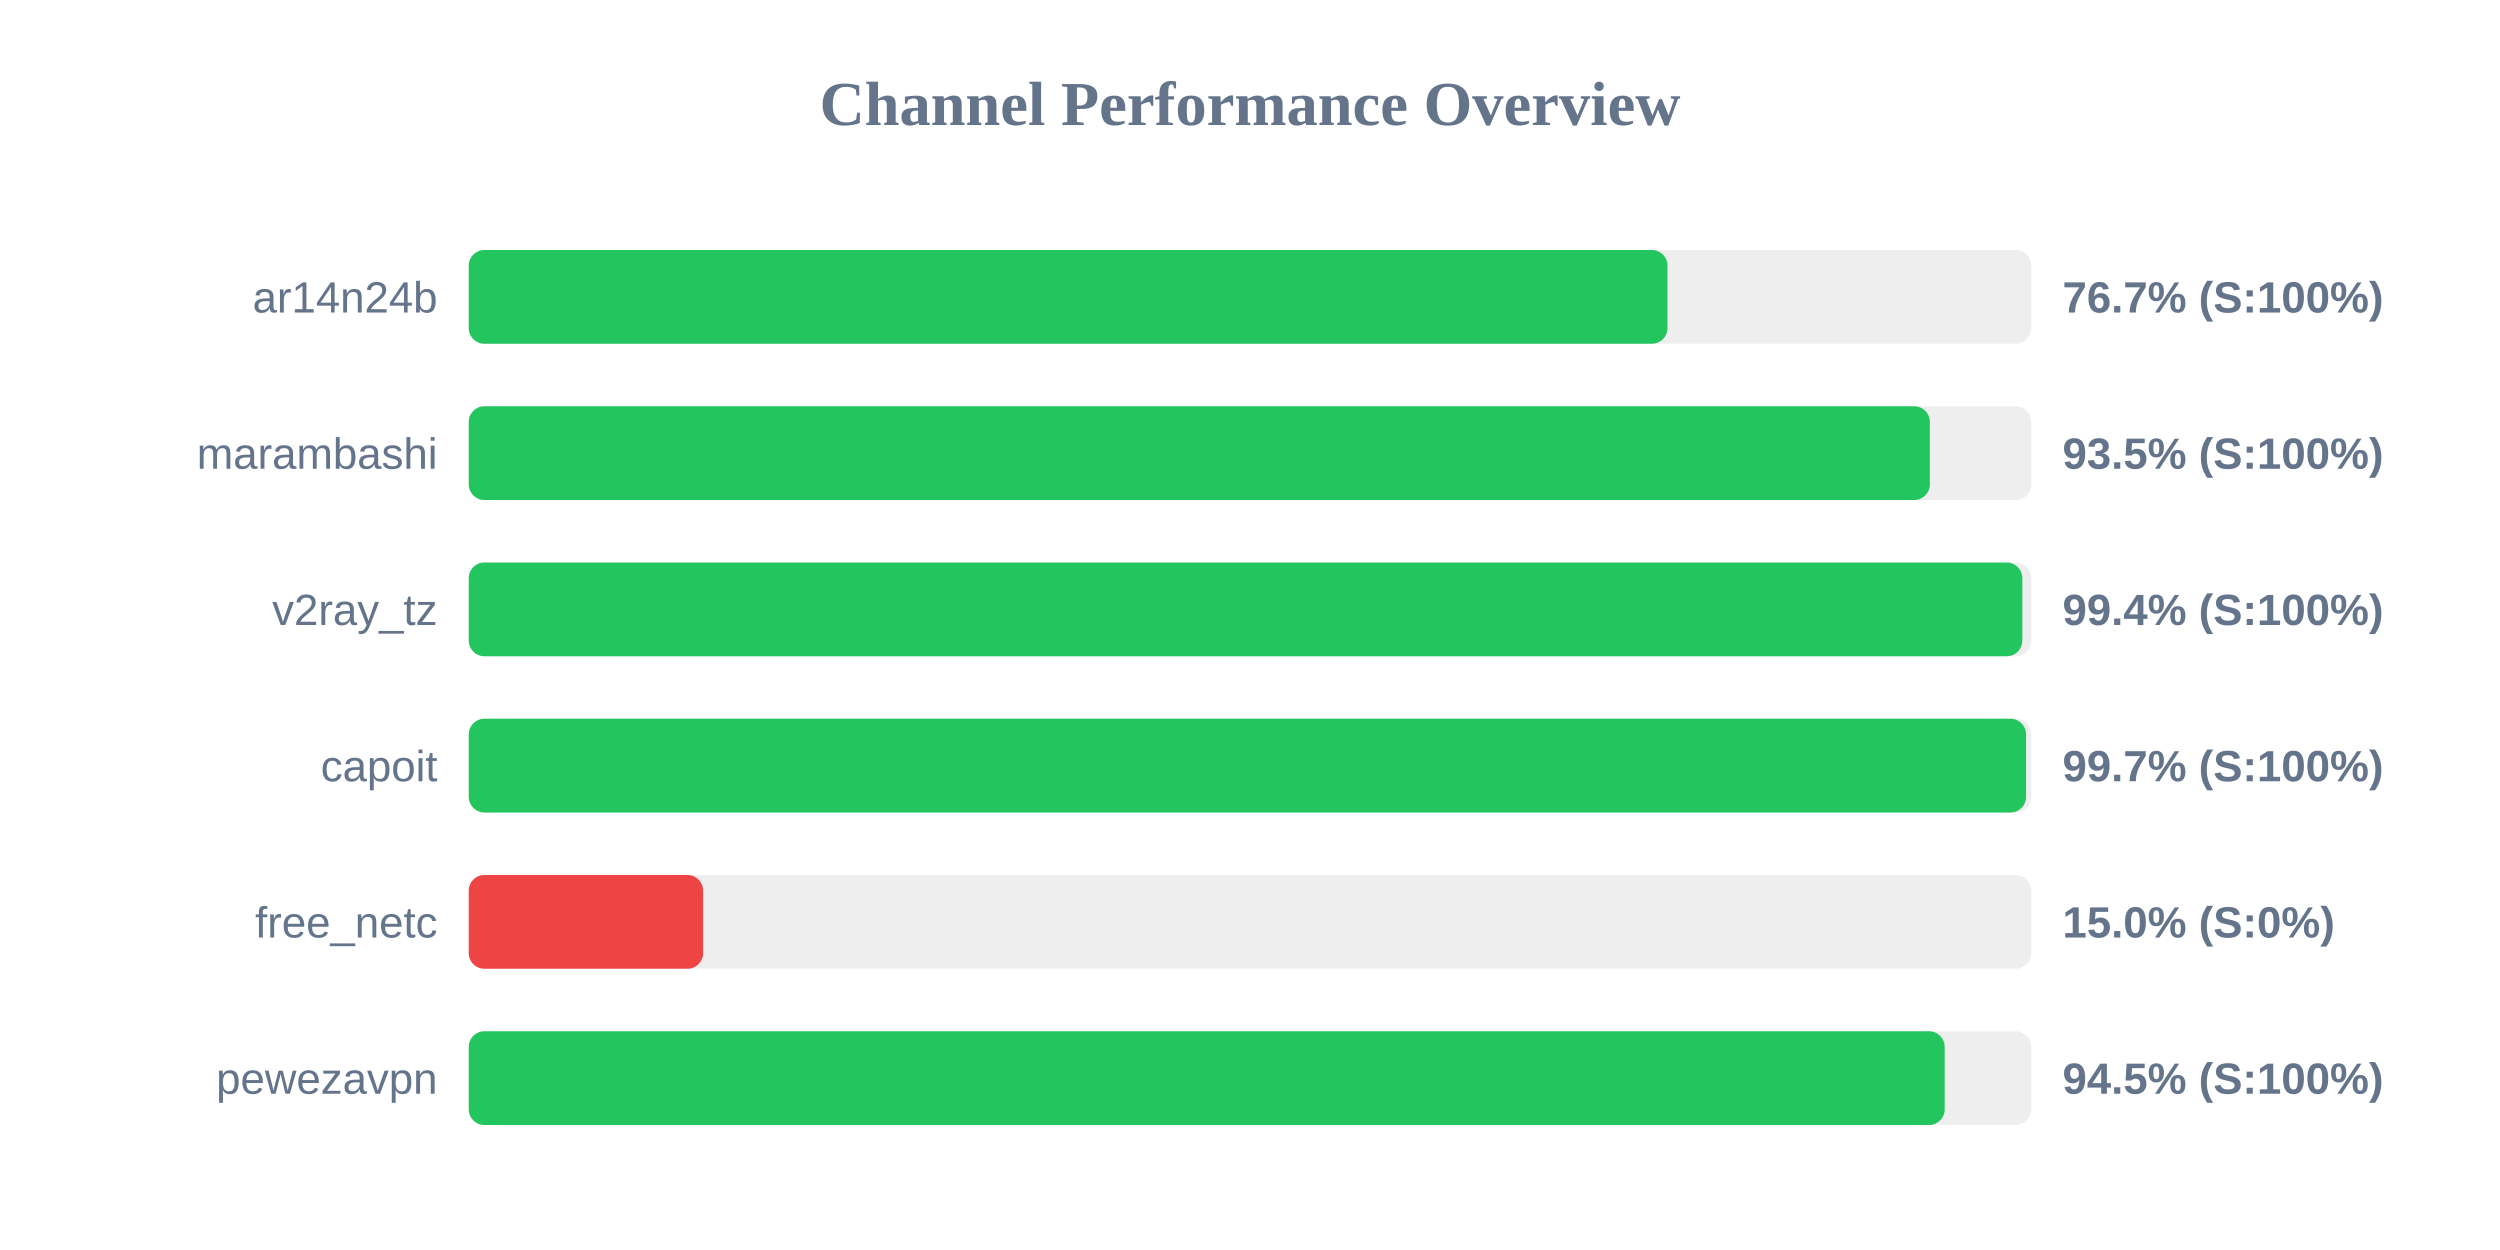
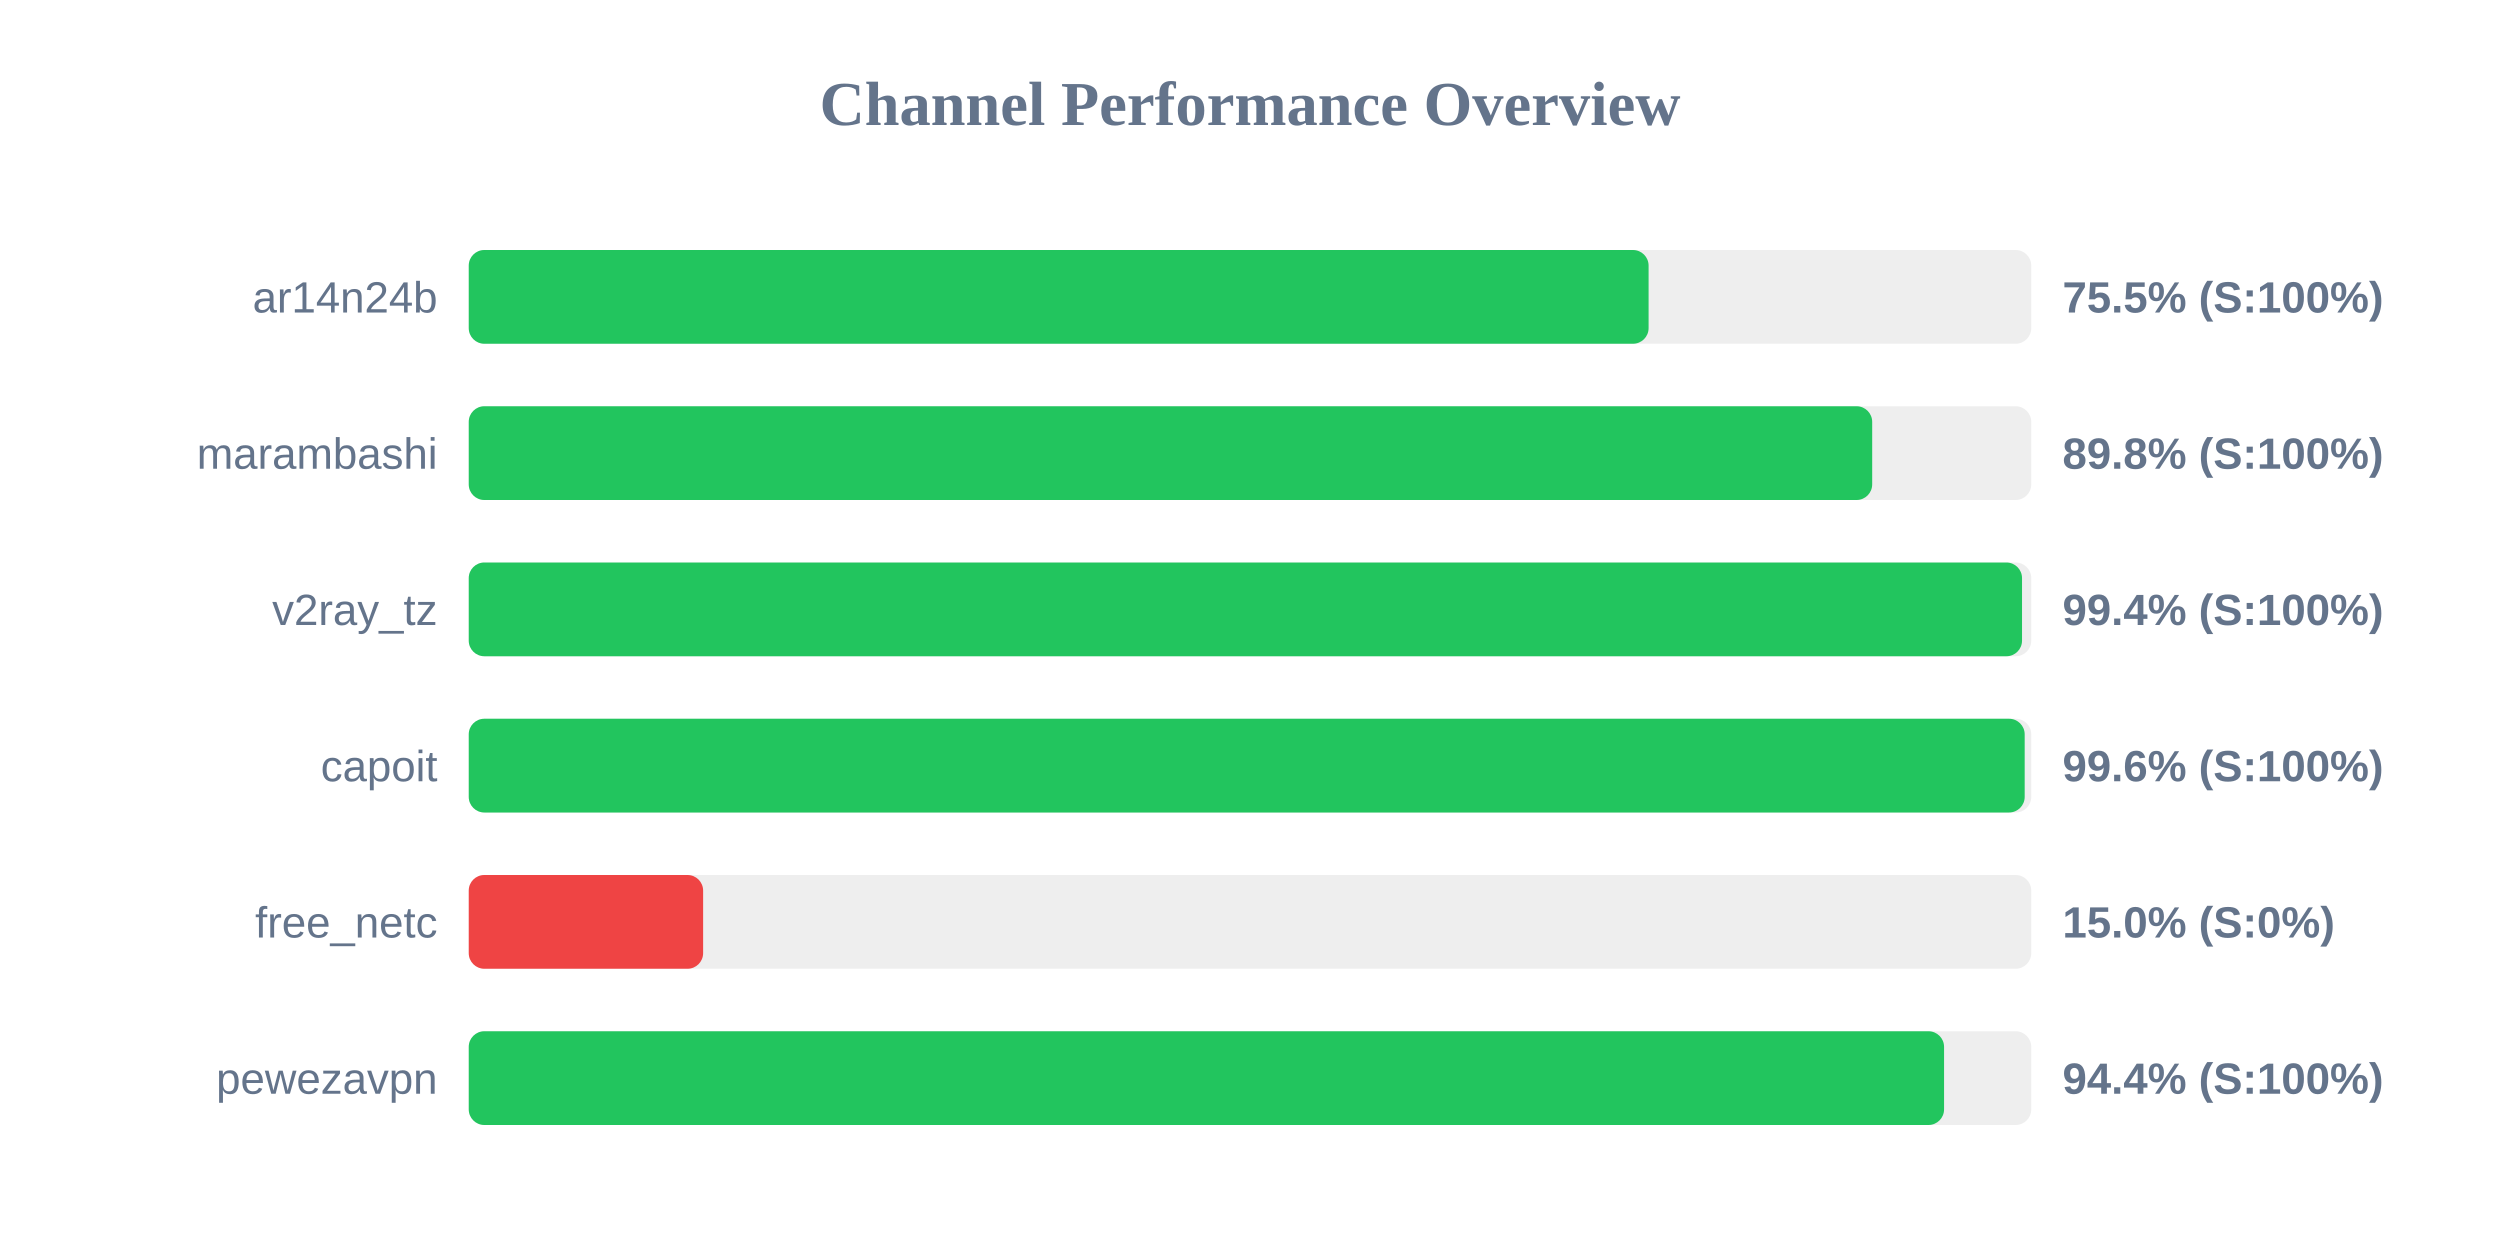
<svg xmlns="http://www.w3.org/2000/svg" width="800" height="400" version="1.1">
  <style>
        .row { font: 14px Arial; fill: #64748b; }
        .score { font: bold 14px Arial; fill: #64748b; }
    </style>
  <text x="400" y="40" text-anchor="middle" font-size="20px" font-weight="bold" fill="#64748b">Channel Performance Overview</text>
  <rect x="150" y="80" width="500" height="30" fill="#eee" rx="5" />
-   <rect x="150" y="80" width="383.6" height="30" fill="#22c55e" rx="5" />
+   <rect x="150" y="80" width="377.55" height="30" fill="#22c55e" rx="5" />
  <text x="140" y="100" text-anchor="end" class="row">ar14n24b</text>
-   <text x="660" y="100" text-anchor="start" class="score">76.7% (S:100%)</text>
+   <text x="660" y="100" text-anchor="start" class="score">75.5% (S:100%)</text>
  <rect x="150" y="130" width="500" height="30" fill="#eee" rx="5" />
-   <rect x="150" y="130" width="467.55" height="30" fill="#22c55e" rx="5" />
+   <rect x="150" y="130" width="449.1" height="30" fill="#22c55e" rx="5" />
  <text x="140" y="150" text-anchor="end" class="row">marambashi</text>
-   <text x="660" y="150" text-anchor="start" class="score">93.5% (S:100%)</text>
+   <text x="660" y="150" text-anchor="start" class="score">89.8% (S:100%)</text>
  <rect x="150" y="180" width="500" height="30" fill="#eee" rx="5" />
-   <rect x="150" y="180" width="497.15" height="30" fill="#22c55e" rx="5" />
+   <rect x="150" y="180" width="497.05" height="30" fill="#22c55e" rx="5" />
  <text x="140" y="200" text-anchor="end" class="row">v2ray_tz</text>
  <text x="660" y="200" text-anchor="start" class="score">99.4% (S:100%)</text>
  <rect x="150" y="230" width="500" height="30" fill="#eee" rx="5" />
-   <rect x="150" y="230" width="498.35" height="30" fill="#22c55e" rx="5" />
+   <rect x="150" y="230" width="497.9" height="30" fill="#22c55e" rx="5" />
  <text x="140" y="250" text-anchor="end" class="row">capoit</text>
-   <text x="660" y="250" text-anchor="start" class="score">99.7% (S:100%)</text>
+   <text x="660" y="250" text-anchor="start" class="score">99.6% (S:100%)</text>
  <rect x="150" y="280" width="500" height="30" fill="#eee" rx="5" />
  <rect x="150" y="280" width="75.0" height="30" fill="#ef4444" rx="5" />
  <text x="140" y="300" text-anchor="end" class="row">free_netc</text>
  <text x="660" y="300" text-anchor="start" class="score">15.0% (S:0%)</text>
  <rect x="150" y="330" width="500" height="30" fill="#eee" rx="5" />
-   <rect x="150" y="330" width="472.3" height="30" fill="#22c55e" rx="5" />
+   <rect x="150" y="330" width="472.1" height="30" fill="#22c55e" rx="5" />
  <text x="140" y="350" text-anchor="end" class="row">pewezavpn</text>
-   <text x="660" y="350" text-anchor="start" class="score">94.5% (S:100%)</text>
+   <text x="660" y="350" text-anchor="start" class="score">94.4% (S:100%)</text>
</svg>
